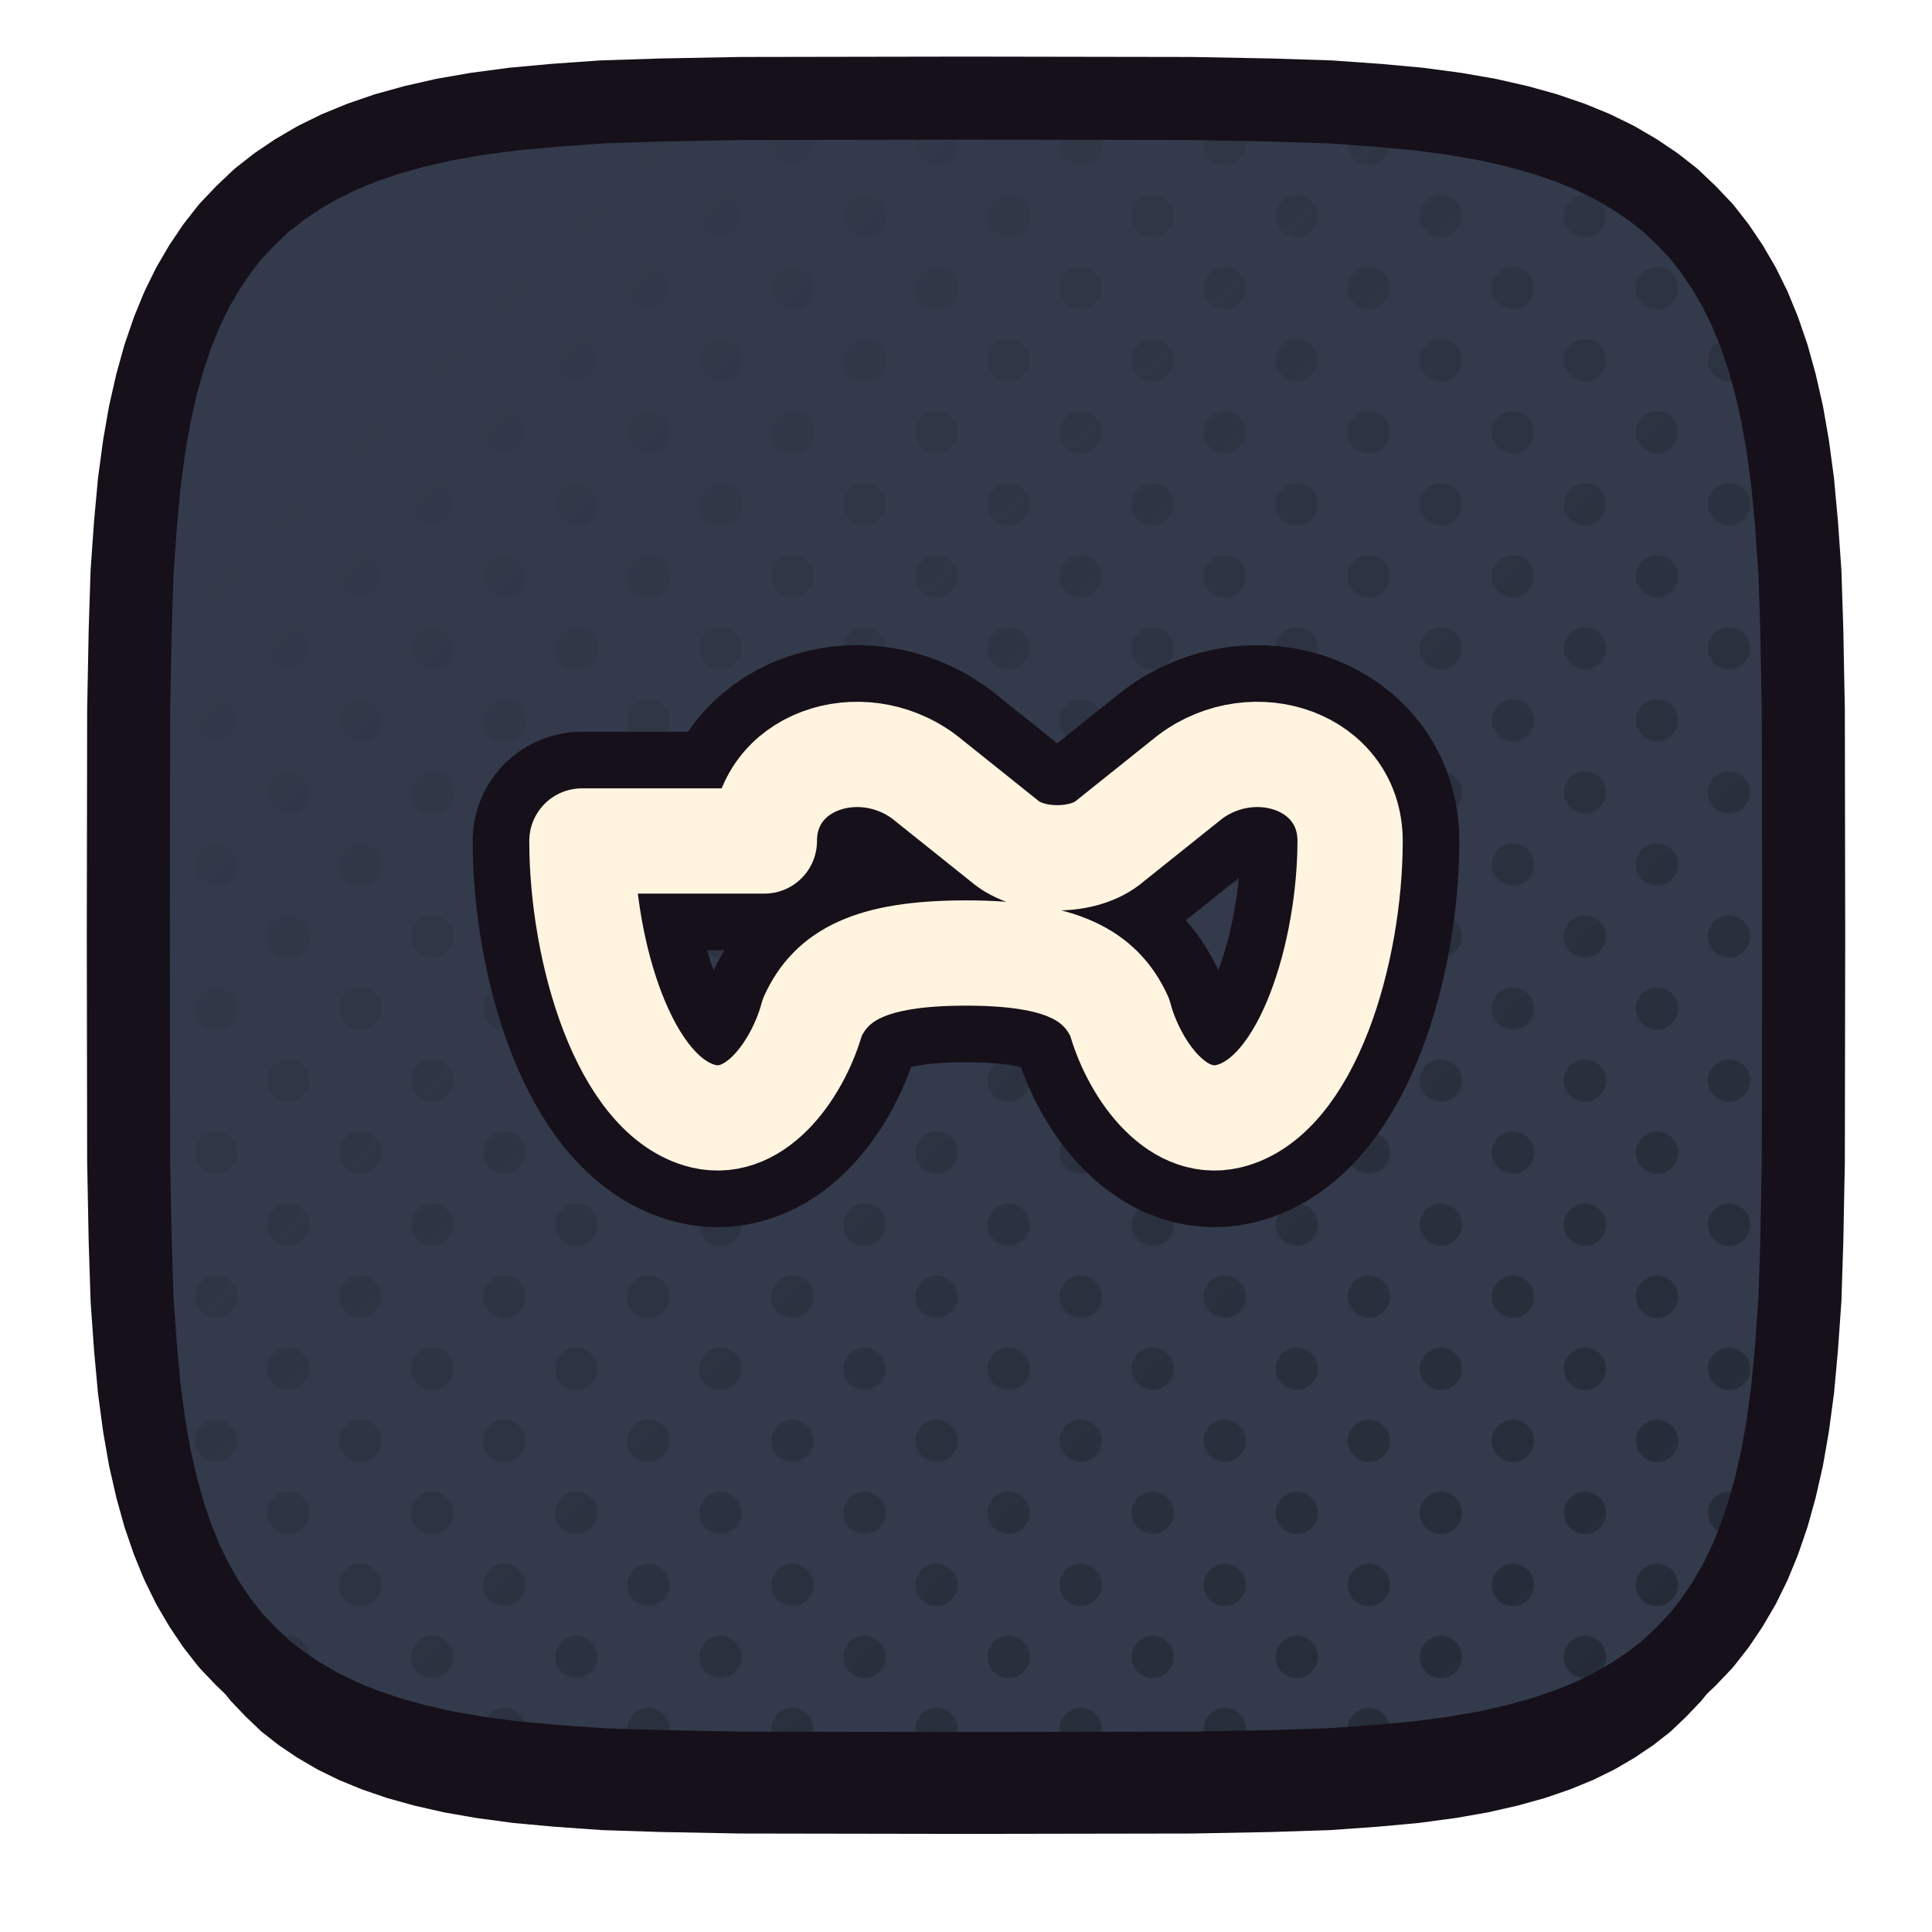
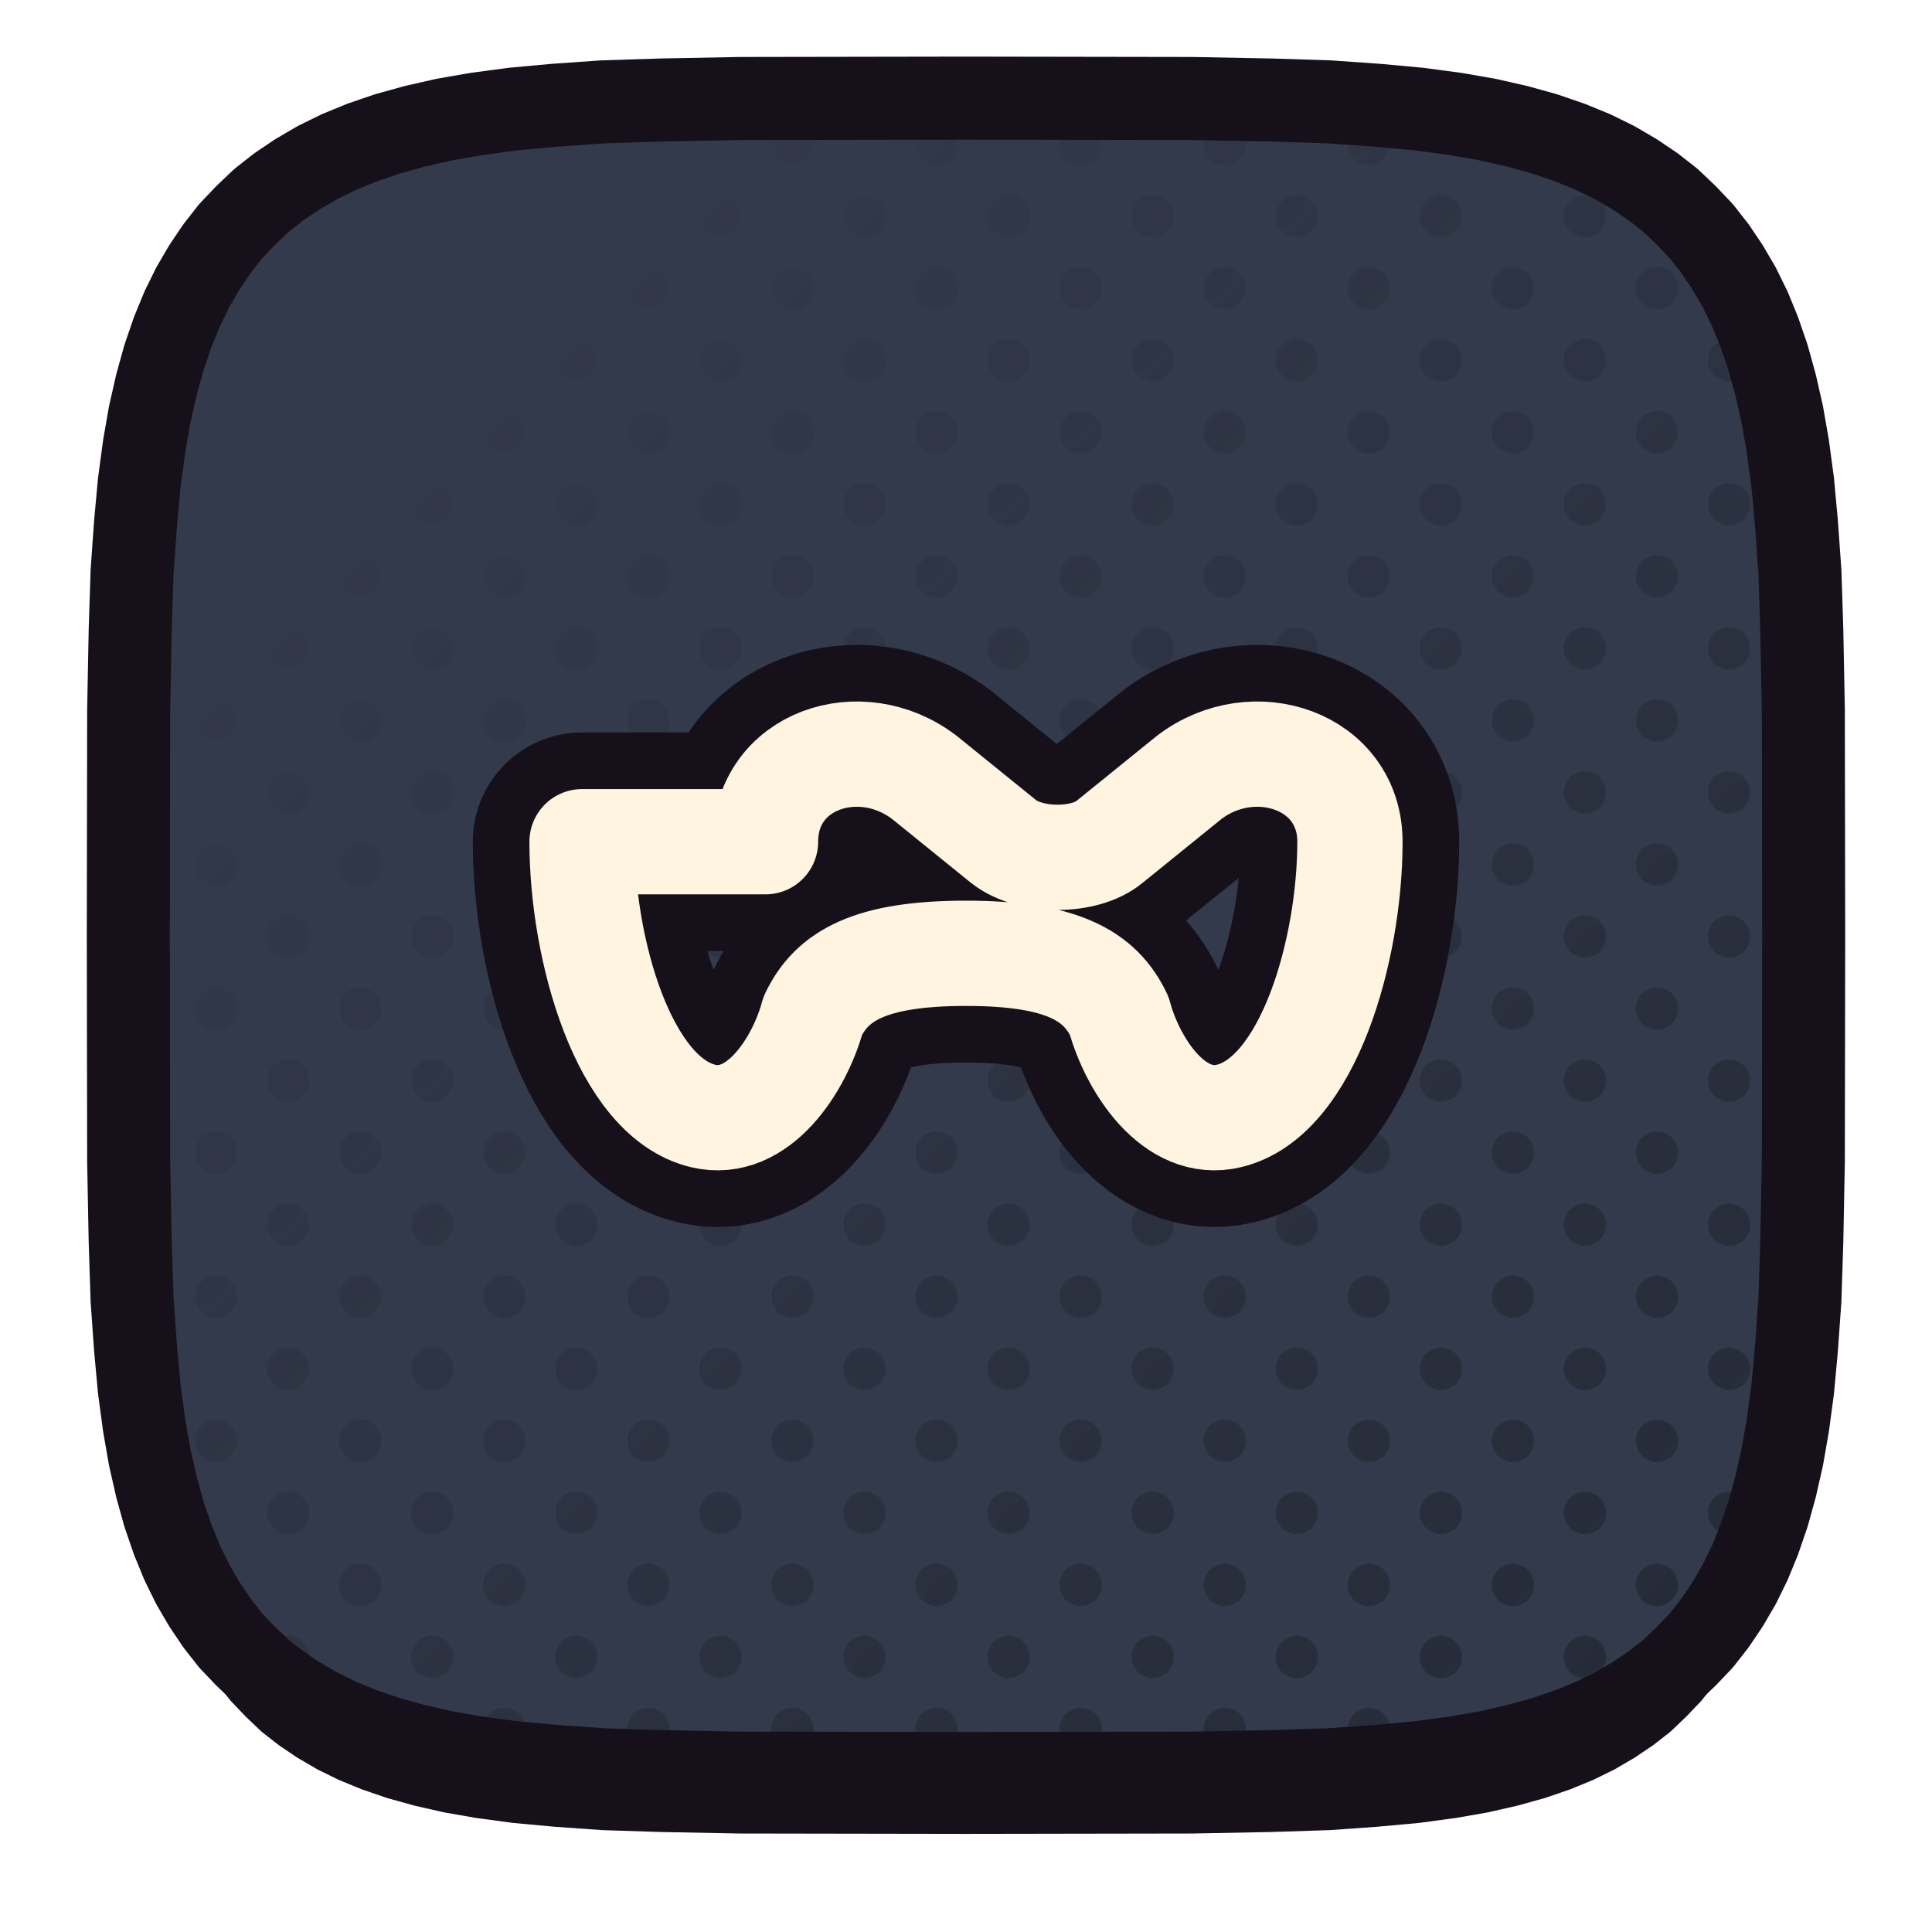
<svg xmlns="http://www.w3.org/2000/svg" xmlns:xlink="http://www.w3.org/1999/xlink" viewBox="0 0 512 512" width="512" height="512">
  <defs>
    <path id="fretroarch" d="M 478.0,248.0 L 477.9,307.9 L 477.5,328.9 L 477.0,344.4 L 476.1,357.1 L 475.1,368.0 L 473.8,377.7 L 472.3,386.3 L 470.5,394.2 L 468.5,401.4 L 466.2,408.1 L 463.7,414.2 L 460.9,419.9 L 457.8,425.2 L 454.5,430.1 L 450.9,434.7 L 446.9,438.9 L 442.7,442.9 L 438.1,446.5 L 433.2,449.8 L 427.9,452.9 L 422.2,455.7 L 416.1,458.2 L 409.4,460.5 L 402.2,462.5 L 394.3,464.3 L 385.7,465.8 L 376.0,467.1 L 365.1,468.1 L 352.4,469.0 L 336.9,469.5 L 315.9,469.9 L 256.0,470.0 L 196.1,469.9 L 175.1,469.5 L 159.6,469.0 L 146.9,468.1 L 136.0,467.1 L 126.3,465.8 L 117.7,464.3 L 109.8,462.5 L 102.6,460.5 L 95.9,458.2 L 89.8,455.7 L 84.1,452.9 L 78.8,449.8 L 73.9,446.5 L 69.3,442.9 L 65.1,438.9 L 61.1,434.7 L 57.5,430.1 L 54.2,425.2 L 51.1,419.9 L 48.3,414.2 L 45.8,408.1 L 43.5,401.4 L 41.5,394.2 L 39.7,386.3 L 38.2,377.7 L 36.9,368.0 L 35.9,357.1 L 35.0,344.4 L 34.5,328.9 L 34.1,307.9 L 34.0,248.0 L 34.1,188.1 L 34.5,167.1 L 35.0,151.6 L 35.9,138.9 L 36.9,128.0 L 38.2,118.3 L 39.7,109.7 L 41.5,101.8 L 43.5,94.6 L 45.8,87.9 L 48.3,81.8 L 51.1,76.1 L 54.2,70.8 L 57.5,65.9 L 61.1,61.3 L 65.1,57.1 L 69.3,53.1 L 73.9,49.5 L 78.8,46.2 L 84.1,43.1 L 89.8,40.3 L 95.9,37.8 L 102.6,35.5 L 109.8,33.5 L 117.7,31.7 L 126.3,30.2 L 136.0,28.9 L 146.9,27.9 L 159.6,27.0 L 175.1,26.5 L 196.1,26.1 L 256.0,26.0 L 315.9,26.1 L 336.9,26.5 L 352.4,27.0 L 365.1,27.9 L 376.0,28.9 L 385.7,30.2 L 394.3,31.7 L 402.2,33.5 L 409.4,35.5 L 416.1,37.8 L 422.2,40.3 L 427.9,43.1 L 433.2,46.2 L 438.1,49.5 L 442.7,53.1 L 446.9,57.1 L 450.9,61.3 L 454.5,65.9 L 457.8,70.8 L 460.9,76.1 L 463.7,81.8 L 466.2,87.9 L 468.5,94.6 L 470.5,101.8 L 472.3,109.7 L 473.8,118.3 L 475.1,128.0 L 476.1,138.9 L 477.0,151.6 L 477.5,167.1 L 477.9,188.1 Z" />
    <clipPath id="cpretroarch">
      <use href="#fretroarch" xlink:href="#fretroarch" />
    </clipPath>
    <pattern id="htretroarch" width="27.0" height="27.0" patternUnits="userSpaceOnUse" patternTransform="rotate(45)">
      <circle cx="13.50" cy="13.50" r="5.6" fill="#232834" />
    </pattern>
    <linearGradient id="hgretroarch" x1="0" y1="0" x2="1" y2="1">
      <stop offset="0.18" stop-color="#000000" />
      <stop offset="0.62" stop-color="#8A8A8A" />
      <stop offset="1" stop-color="#FFFFFF" />
    </linearGradient>
    <mask id="hmretroarch">
      <rect x="0" y="0" width="512" height="512" fill="url(#hgretroarch)" />
    </mask>
  </defs>
  <use href="#fretroarch" xlink:href="#fretroarch" fill="#151019" transform="translate(0,16)" />
  <use href="#fretroarch" xlink:href="#fretroarch" fill="#333A4B" />
  <g clip-path="url(#cpretroarch)">
    <rect width="512" height="512" fill="url(#htretroarch)" mask="url(#hmretroarch)" />
  </g>
  <use href="#fretroarch" xlink:href="#fretroarch" fill="none" stroke="#151019" stroke-width="22" stroke-linejoin="round" />
  <g transform="translate(256.0,248.0)">
-     <g transform="scale(0.42412) translate(-256.00,-259.25)">
-       <path d="M 130 200 C 130 150 190 130 230 160 L 280 200 C 296 214 330 214 346 200 L 396 160 C 436 130 496 150 496 200 C 496 268 470 360 420 372 C 386 380 360 340 352 310 C 340 284 316 270 256 270 C 196 270 172 284 160 310 C 152 340 126 380 92 372 C 42 360 16 268 16 200 Z" fill="none" stroke="#151019" stroke-width="136.52" stroke-linecap="round" stroke-linejoin="round" />
-       <path d="M 130 200 C 130 150 190 130 230 160 L 280 200 C 296 214 330 214 346 200 L 396 160 C 436 130 496 150 496 200 C 496 268 470 360 420 372 C 386 380 360 340 352 310 C 340 284 316 270 256 270 C 196 270 172 284 160 310 C 152 340 126 380 92 372 C 42 360 16 268 16 200 Z" fill="none" stroke="#FFF4E0" stroke-width="65.78" stroke-linecap="round" stroke-linejoin="round" />
+     <g transform="scale(0.50123) translate(-256.00,-259.75)">
+       <path d="M 150 210 C 150 167 200 150 234 176 L 276 210 C 290 221 319 221 332 210 L 374 176 C 408 150 459 167 459 210 C 459 267 437 345 395 355 C 366 362 344 328 337 302 C 327 281 307 269 256 269 C 205 269 185 281 175 302 C 168 328 146 362 117 355 C 75 345 53 267 53 210 Z" fill="none" stroke="#151019" stroke-width="115.52" stroke-linecap="round" stroke-linejoin="round" />
+       <path d="M 150 210 C 150 167 200 150 234 176 L 276 210 C 290 221 319 221 332 210 L 374 176 C 408 150 459 167 459 210 C 459 267 437 345 395 355 C 366 362 344 328 337 302 C 327 281 307 269 256 269 C 205 269 185 281 175 302 C 168 328 146 362 117 355 C 75 345 53 267 53 210 Z" fill="none" stroke="#FFF4E0" stroke-width="55.66" stroke-linecap="round" stroke-linejoin="round" />
    </g>
  </g>
</svg>
